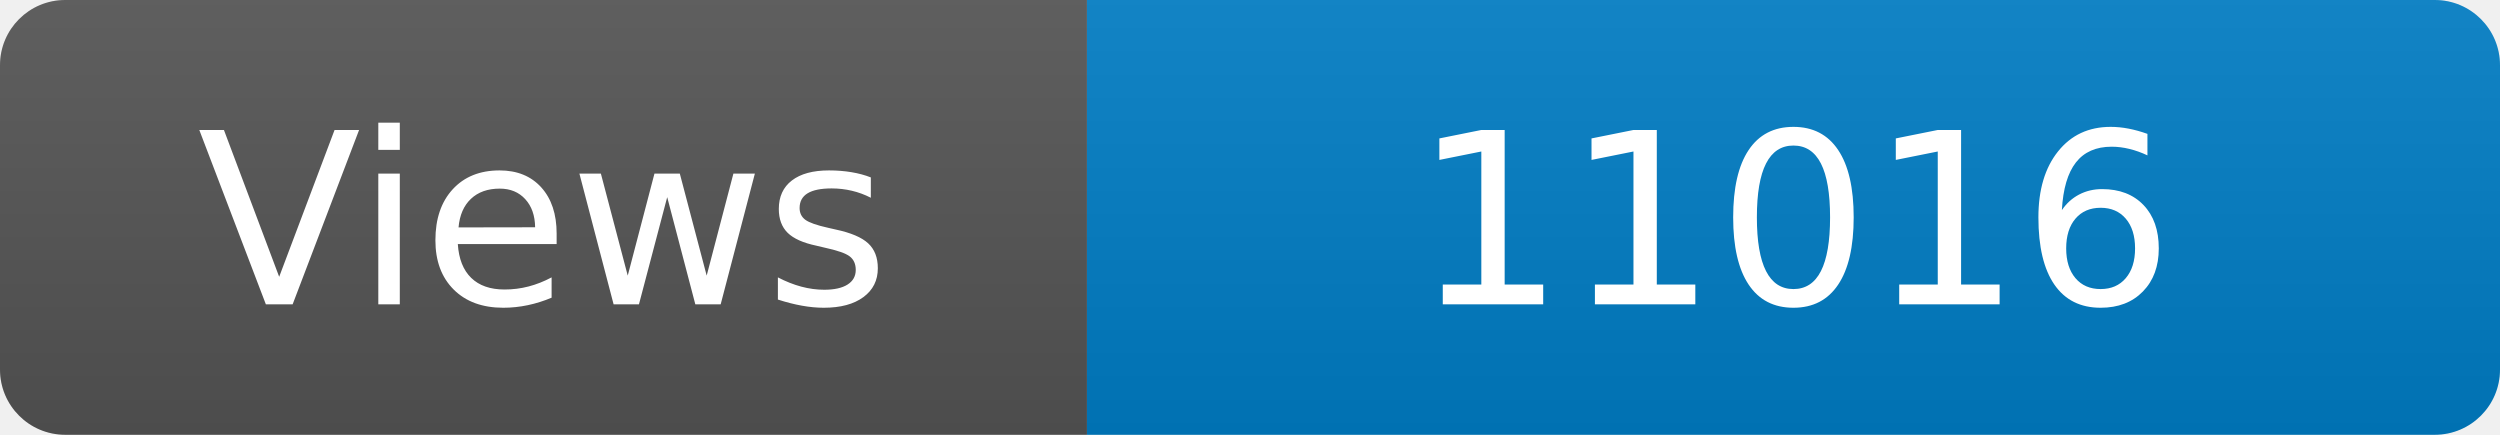
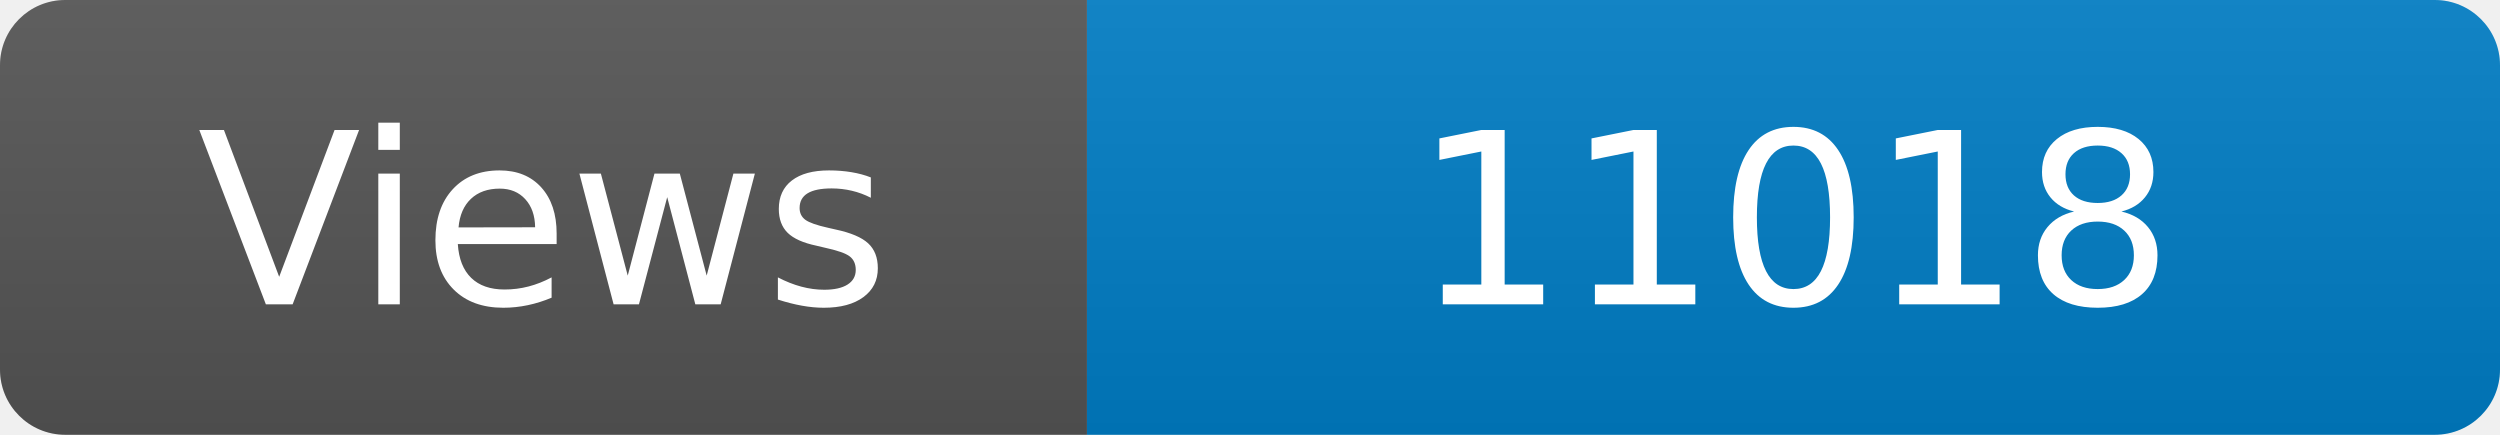
<svg xmlns="http://www.w3.org/2000/svg" width="115" height="20" role="img" aria-label="Maintained?: yes">
  <linearGradient id="s" x2="0" y2="100%">
    <stop offset="0" stop-color="#bbb" stop-opacity=".1" />
    <stop offset="1" stop-opacity=".1" />
  </linearGradient>
  <clipPath id="r">
    <rect width="115" height="20" rx="3" fill="#fff" />
  </clipPath>
  <g clip-path="url(#r)">
    <rect width="50" height="20" fill="#555" />
    <rect x="50" width="160" height="20" fill="#007ec6" />
    <rect width="115" height="20" fill="url(#s)" />
  </g>
  <g fill="#fff" text-anchor="middle" font-family="Verdana,Geneva,DejaVu Sans,sans-serif" font-size="110">
    <text x="250" y="140" transform="scale(.1)" fill="#fff">Views</text>
-     <text x="825" y="140" transform="scale(.1)" fill="#fff">11016</text>
+     <text x="825" y="140" transform="scale(.1)" fill="#fff">11018</text>
  </g>
</svg>
